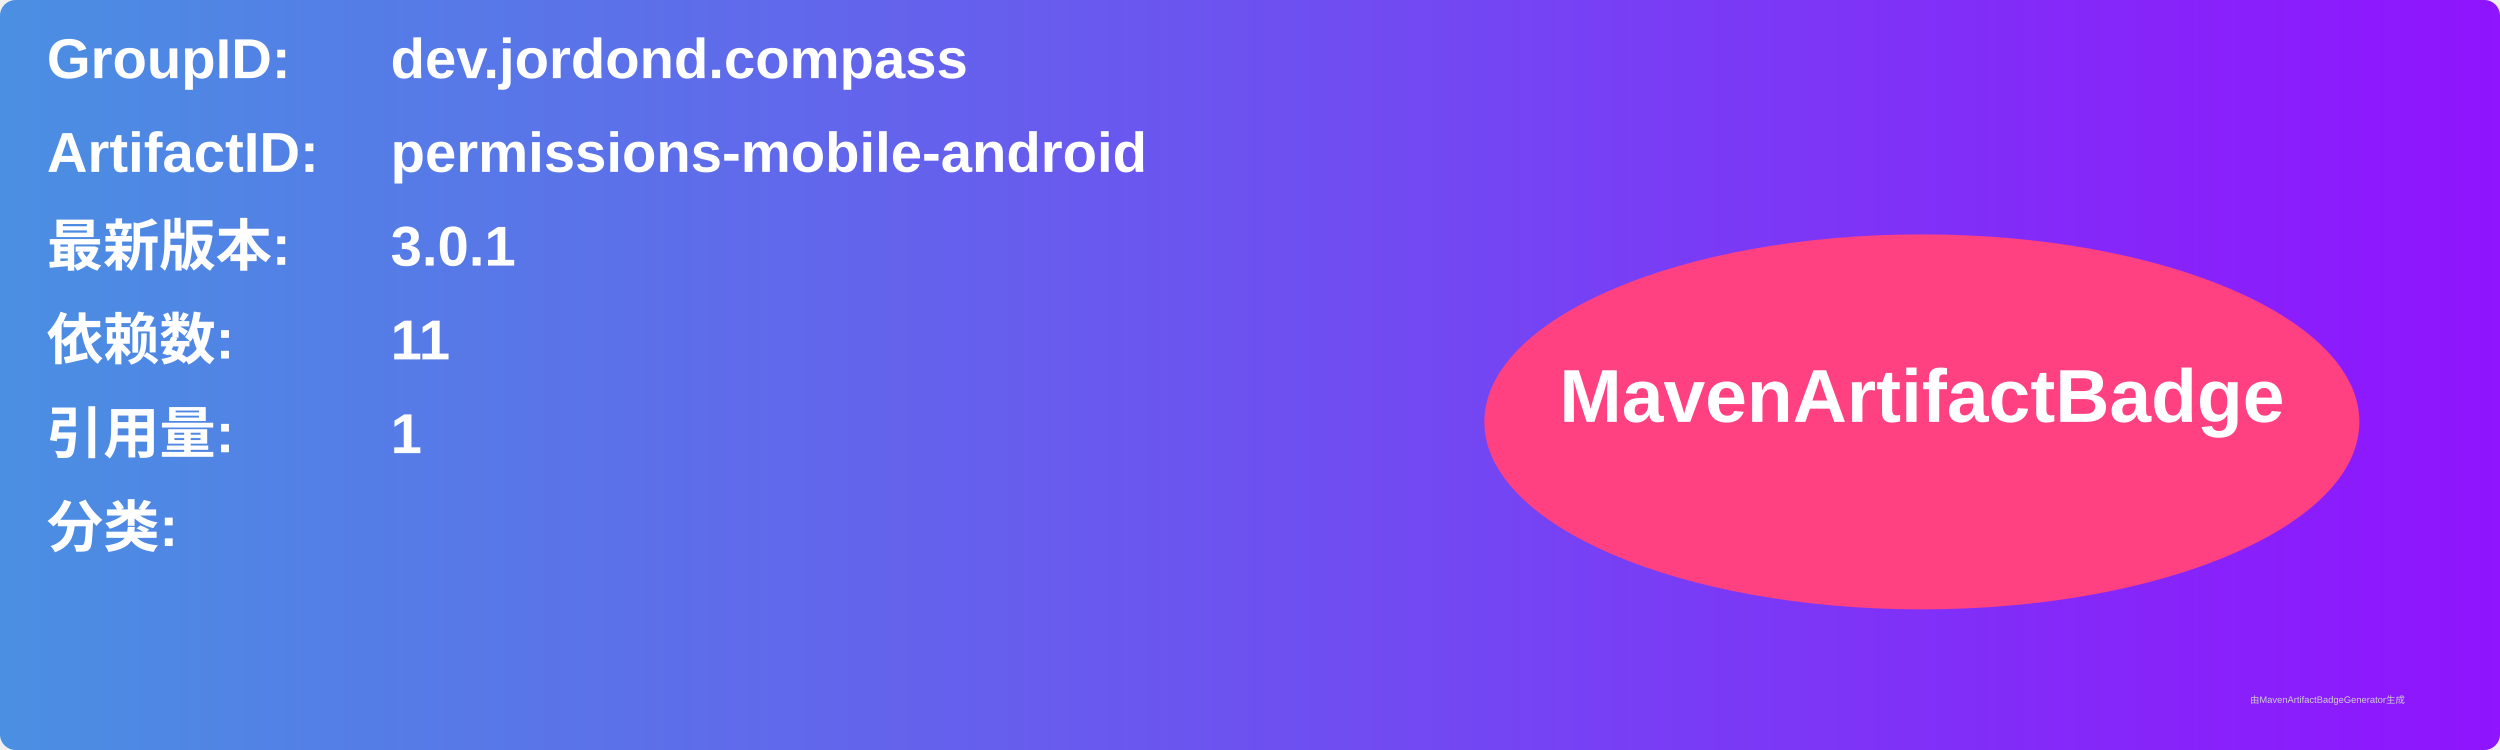
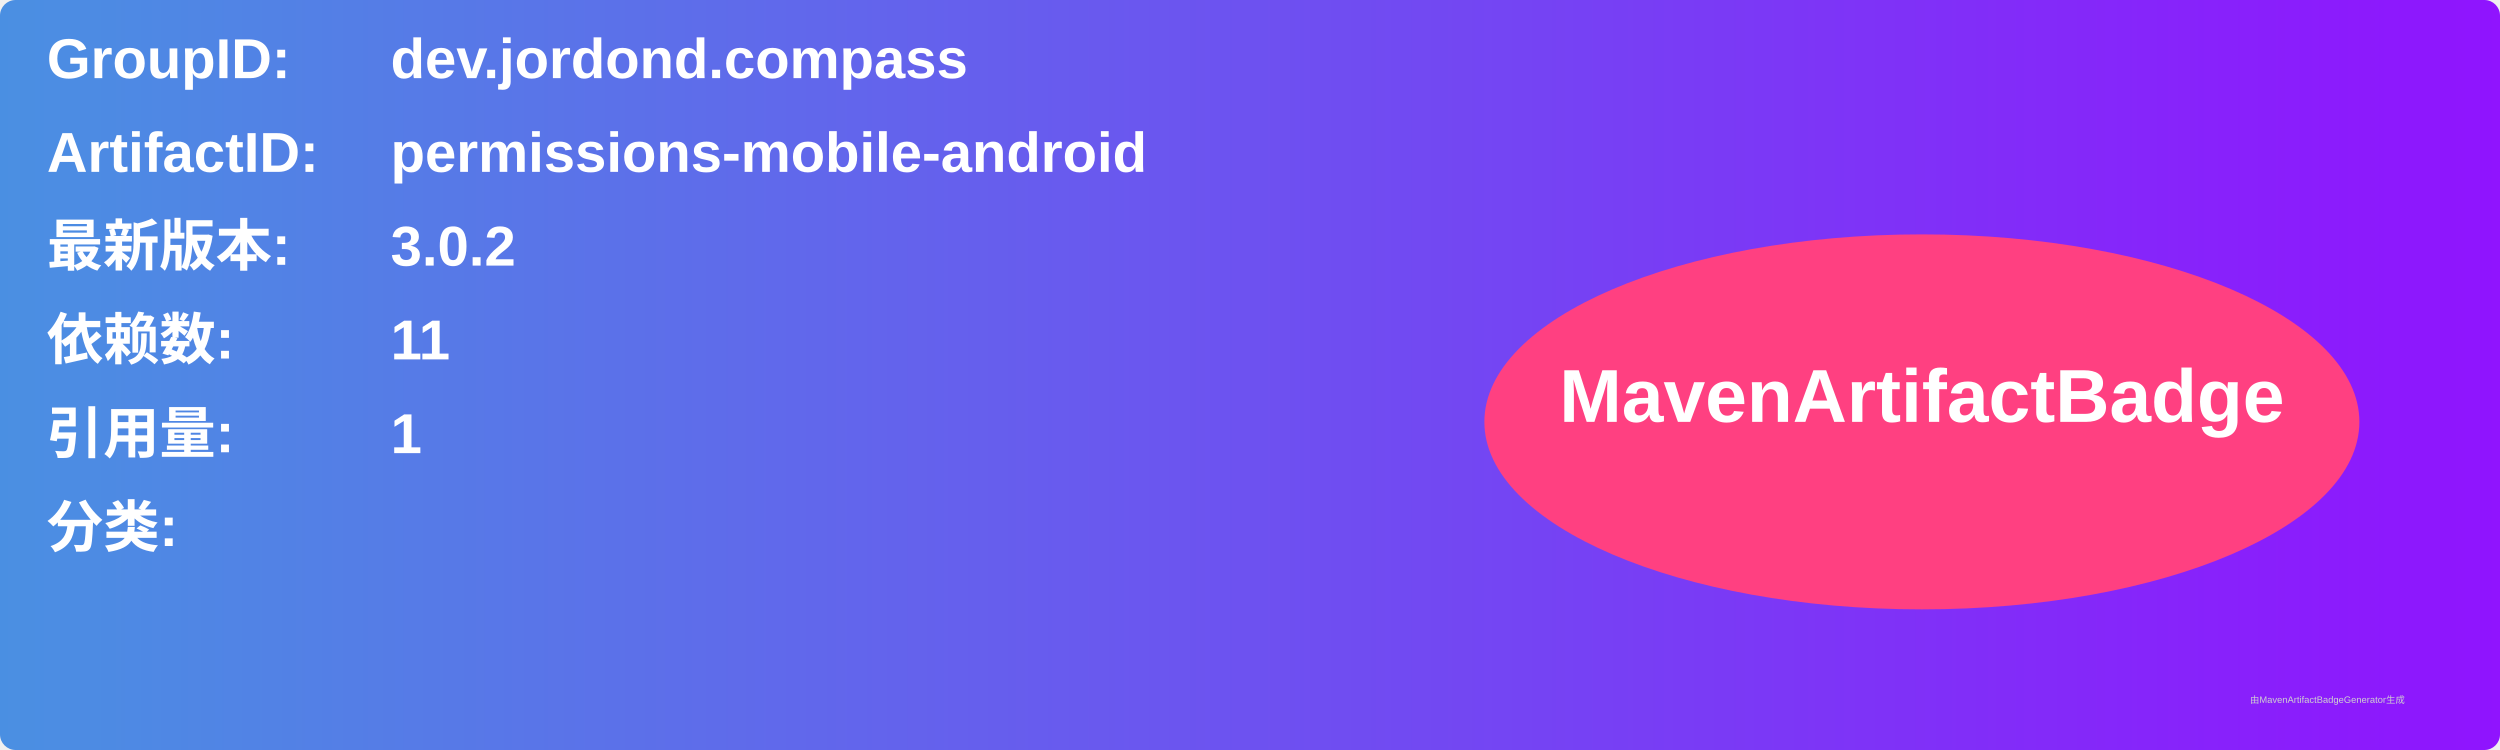
<svg xmlns="http://www.w3.org/2000/svg" width="800" height="240" viewBox="0 0 800 240">
  <linearGradient id="grad" x1="0%" y1="0%" x2="100%" y2="0%">
    <stop offset="0%" stop-color="#4a90e2" />
    <stop offset="100%" stop-color="#9013fe" />
  </linearGradient>
  <rect width="100%" height="100%" rx="5" ry="5" fill="url(#grad)" />
  <g transform="translate(15, 15)">
    <text x="0" y="10" font-family="Arial" font-size="18" fill="white" font-weight="bold" width="260">GroupID:</text>
    <text x="110" y="10" font-family="Arial" font-size="18" fill="white" font-weight="bold" width="460">dev.jordond.compass</text>
    <text x="0" y="40" font-family="Arial" font-size="18" fill="white" font-weight="bold" width="260">ArtifactID:</text>
    <text x="110" y="40" font-family="Arial" font-size="18" fill="white" font-weight="bold" width="460">permissions-mobile-android</text>
    <text x="0" y="70" font-family="Arial" font-size="18" fill="white" font-weight="bold">最新版本:</text>
    <text x="110" y="70" font-family="Arial" font-size="18" fill="white" font-weight="bold">
-       <tspan font-weight="bold">3.0.1</tspan>
+       <tspan font-weight="bold">3.0.2</tspan>
    </text>
    <text x="0" y="100" font-family="Arial" font-size="18" fill="white" font-weight="bold">依赖数: </text>
    <text x="110" y="100" font-family="Arial" font-size="18" fill="white">
      <tspan font-weight="bold">11</tspan>
    </text>
    <text x="0" y="130" font-family="Arial" font-size="18" fill="white" font-weight="bold">引用量: </text>
    <text x="110" y="130" font-family="Arial" font-size="18" fill="white">
      <tspan font-weight="bold">1</tspan>
    </text>
    <text x="0" y="160" font-family="Arial" font-size="18" fill="white" font-weight="bold">分类:</text>
    <text x="10" y="190" font-family="Arial" font-size="10" fill="white">
      <tspan font-weight="bold" />
    </text>
    <ellipse cx="600" cy="120" rx="140" ry="60" fill="#ff4081" />
    <text x="600" y="120" text-anchor="middle" font-family="Arial" font-size="24" fill="white" font-weight="bold">MavenArtifactBadge</text>
  </g>
  <text x="720" y="225" font-family="Arial" font-size="3" fill="#d0d0d0">由MavenArtifactBadgeGenerator生成</text>
</svg>
